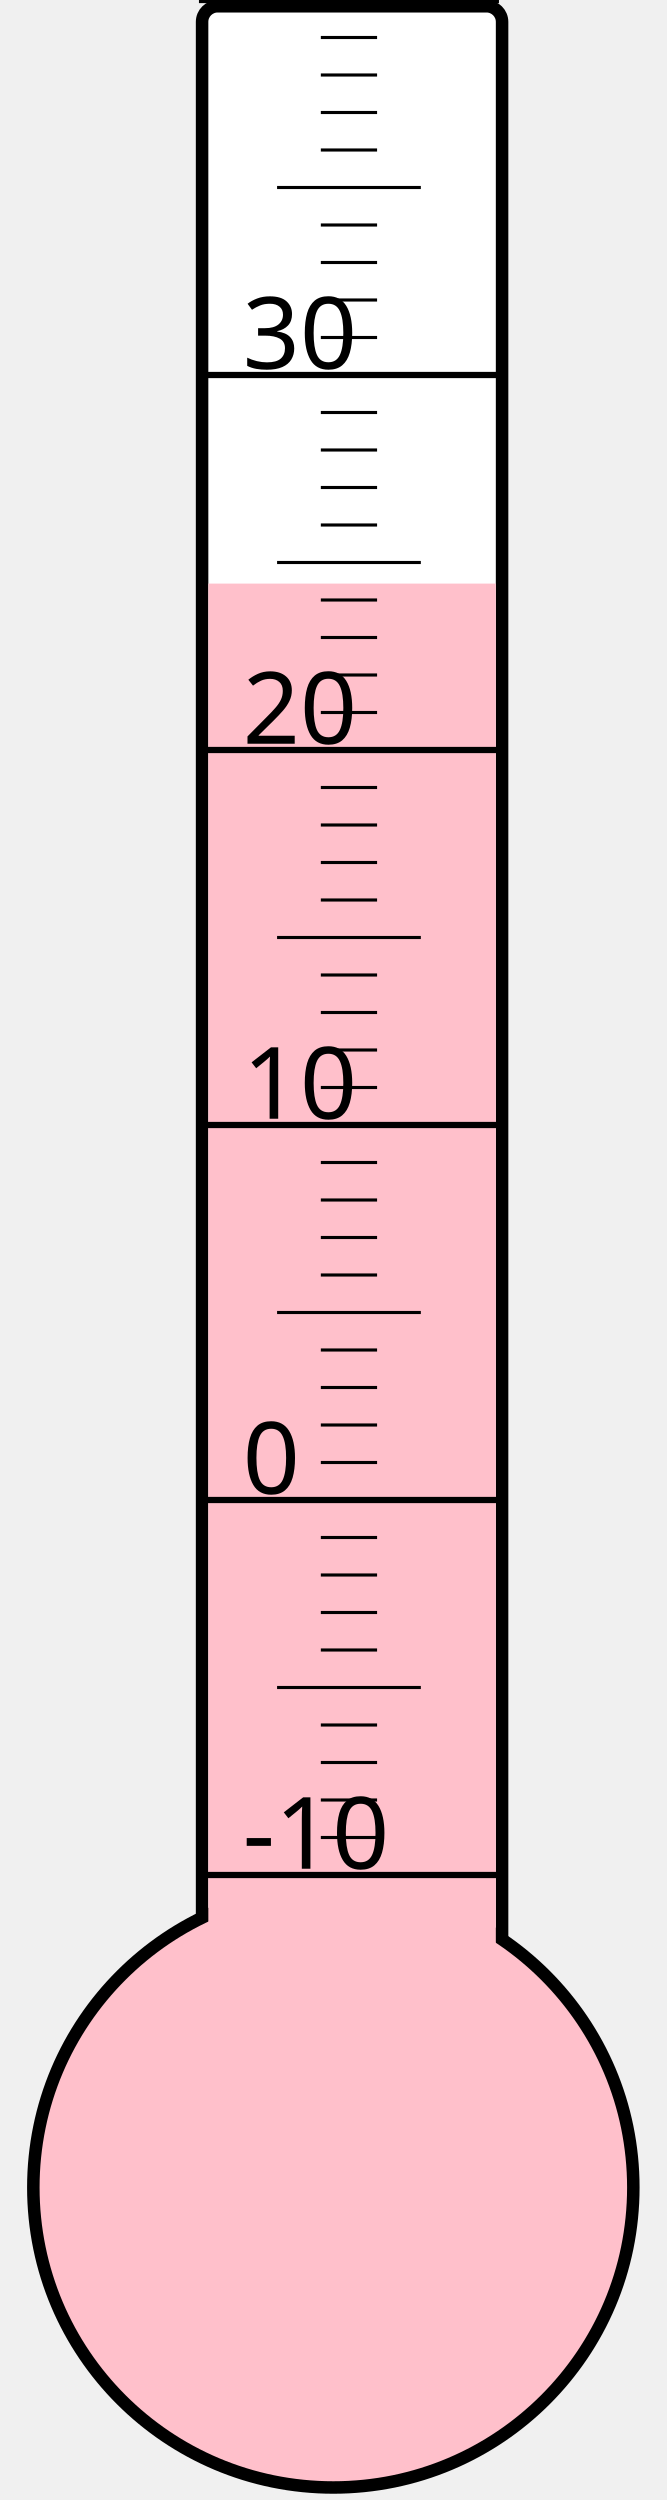
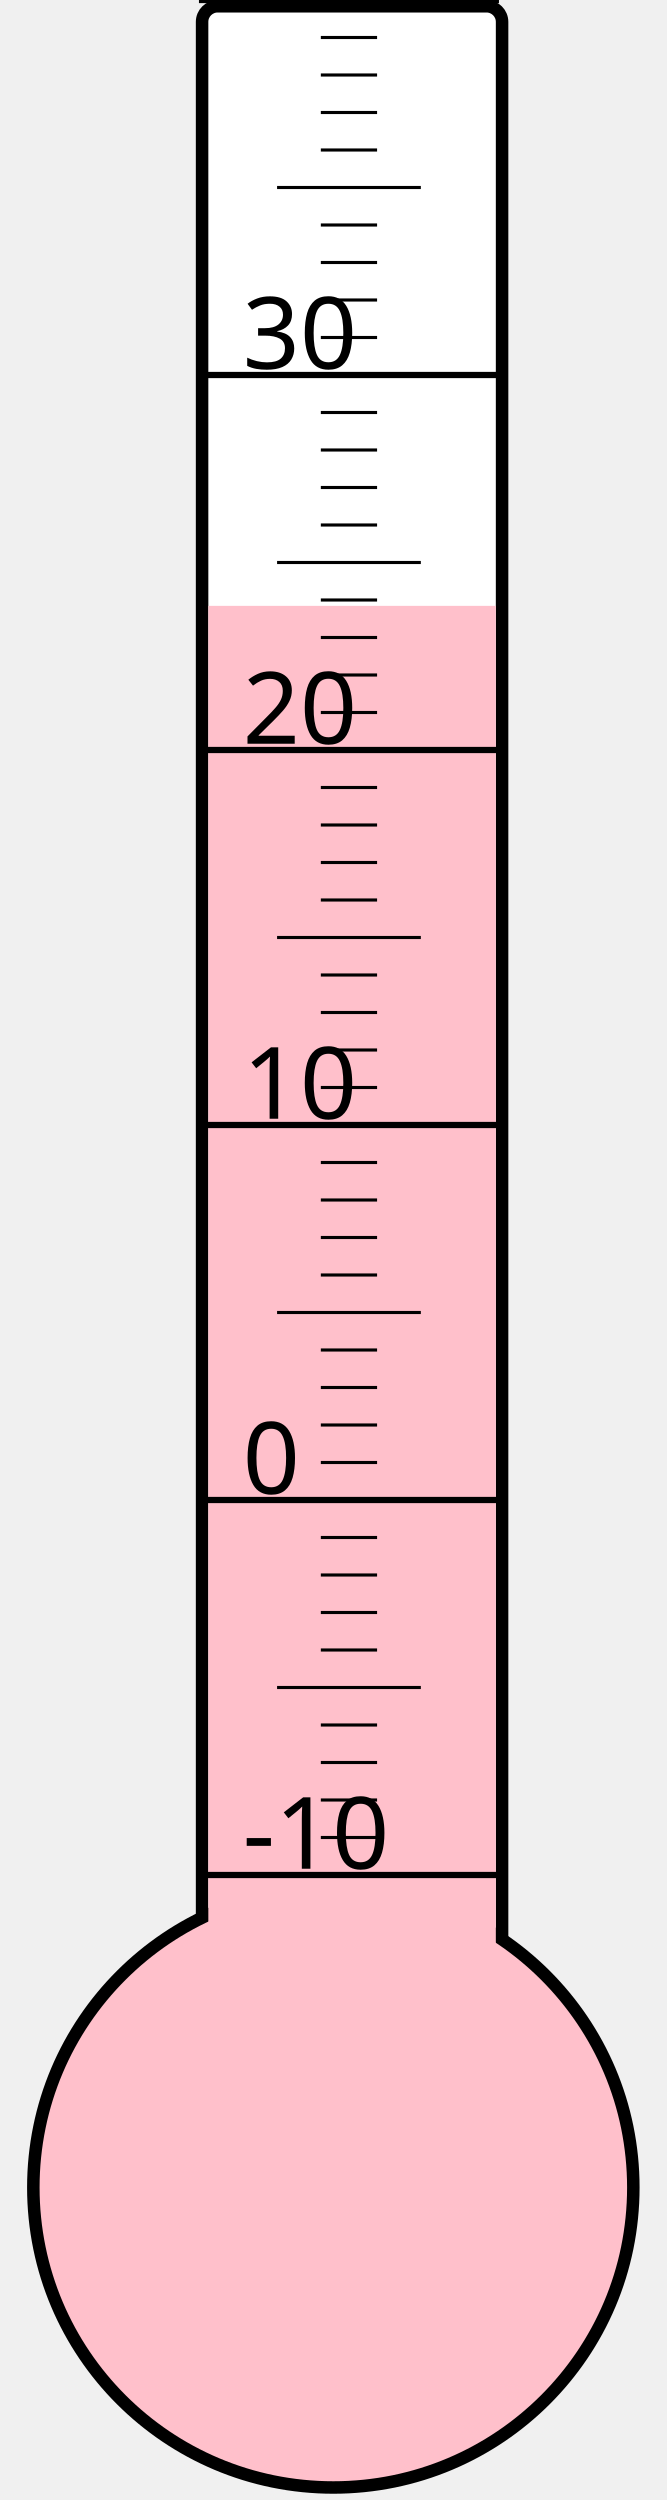
<svg xmlns="http://www.w3.org/2000/svg" width="40px" height="150px" viewBox="0 0 200 800">
  <rect width="200" height="800" x="0" y="0" style="fill: #ffffeb; fill-opacity: 0;" />
  <rect width="96" height="680" x="58" y="2" rx="5" ry="5" style="fill: white; fill-opacity: 1; stroke: black; stroke-width: 4;" />
  <circle cx="100" cy="700" r="96" style="fill: pink; stroke: black; stroke-width: 4;" />
-   <rect width="92" height="513.25" x="60" y="186.75" style="fill: pink; fill-opacity: 1; stroke-width: 0;" />
+   <rect width="92" height="506.125" x="60" y="193.875" style="fill: pink; fill-opacity: 1; stroke-width: 0;" />
  <text x="71" y="598" style="font-family: sans-serif; font-size: 24pt;">-10</text>
  <text x="71" y="478" style="font-family: sans-serif; font-size: 24pt;">0</text>
  <text x="71" y="358" style="font-family: sans-serif; font-size: 24pt;">10</text>
  <text x="71" y="238" style="font-family: sans-serif; font-size: 24pt;">20</text>
  <text x="71" y="118" style="font-family: sans-serif; font-size: 24pt;">30</text>
  <g style="stroke: black;">
    <line x1="57" y1="600" x2="153" y2="600" style="stroke-width: 2;" />
    <line x1="96" y1="588" x2="114" y2="588" style="stroke-width: 1;" />
    <line x1="96" y1="576" x2="114" y2="576" style="stroke-width: 1;" />
    <line x1="96" y1="564" x2="114" y2="564" style="stroke-width: 1;" />
    <line x1="96" y1="552" x2="114" y2="552" style="stroke-width: 1;" />
    <line x1="82" y1="540" x2="128" y2="540" style="stroke-width: 1;" />
    <line x1="96" y1="528" x2="114" y2="528" style="stroke-width: 1;" />
    <line x1="96" y1="516" x2="114" y2="516" style="stroke-width: 1;" />
    <line x1="96" y1="504" x2="114" y2="504" style="stroke-width: 1;" />
    <line x1="96" y1="492" x2="114" y2="492" style="stroke-width: 1;" />
    <line x1="57" y1="480" x2="153" y2="480" style="stroke-width: 2;" />
    <line x1="96" y1="468" x2="114" y2="468" style="stroke-width: 1;" />
    <line x1="96" y1="456" x2="114" y2="456" style="stroke-width: 1;" />
    <line x1="96" y1="444" x2="114" y2="444" style="stroke-width: 1;" />
    <line x1="96" y1="432" x2="114" y2="432" style="stroke-width: 1;" />
    <line x1="82" y1="420" x2="128" y2="420" style="stroke-width: 1;" />
    <line x1="96" y1="408" x2="114" y2="408" style="stroke-width: 1;" />
    <line x1="96" y1="396" x2="114" y2="396" style="stroke-width: 1;" />
    <line x1="96" y1="384" x2="114" y2="384" style="stroke-width: 1;" />
    <line x1="96" y1="372" x2="114" y2="372" style="stroke-width: 1;" />
    <line x1="57" y1="360" x2="153" y2="360" style="stroke-width: 2;" />
    <line x1="96" y1="348" x2="114" y2="348" style="stroke-width: 1;" />
    <line x1="96" y1="336" x2="114" y2="336" style="stroke-width: 1;" />
    <line x1="96" y1="324" x2="114" y2="324" style="stroke-width: 1;" />
    <line x1="96" y1="312" x2="114" y2="312" style="stroke-width: 1;" />
    <line x1="82" y1="300" x2="128" y2="300" style="stroke-width: 1;" />
    <line x1="96" y1="288" x2="114" y2="288" style="stroke-width: 1;" />
    <line x1="96" y1="276" x2="114" y2="276" style="stroke-width: 1;" />
    <line x1="96" y1="264" x2="114" y2="264" style="stroke-width: 1;" />
    <line x1="96" y1="252" x2="114" y2="252" style="stroke-width: 1;" />
    <line x1="57" y1="240" x2="153" y2="240" style="stroke-width: 2;" />
    <line x1="96" y1="228" x2="114" y2="228" style="stroke-width: 1;" />
    <line x1="96" y1="216" x2="114" y2="216" style="stroke-width: 1;" />
    <line x1="96" y1="204" x2="114" y2="204" style="stroke-width: 1;" />
    <line x1="96" y1="192" x2="114" y2="192" style="stroke-width: 1;" />
    <line x1="82" y1="180" x2="128" y2="180" style="stroke-width: 1;" />
    <line x1="96" y1="168" x2="114" y2="168" style="stroke-width: 1;" />
    <line x1="96" y1="156" x2="114" y2="156" style="stroke-width: 1;" />
    <line x1="96" y1="144" x2="114" y2="144" style="stroke-width: 1;" />
    <line x1="96" y1="132" x2="114" y2="132" style="stroke-width: 1;" />
    <line x1="57" y1="120" x2="153" y2="120" style="stroke-width: 2;" />
    <line x1="96" y1="108" x2="114" y2="108" style="stroke-width: 1;" />
    <line x1="96" y1="96" x2="114" y2="96" style="stroke-width: 1;" />
    <line x1="96" y1="84" x2="114" y2="84" style="stroke-width: 1;" />
    <line x1="96" y1="72" x2="114" y2="72" style="stroke-width: 1;" />
    <line x1="82" y1="60" x2="128" y2="60" style="stroke-width: 1;" />
    <line x1="96" y1="48" x2="114" y2="48" style="stroke-width: 1;" />
    <line x1="96" y1="36" x2="114" y2="36" style="stroke-width: 1;" />
    <line x1="96" y1="24" x2="114" y2="24" style="stroke-width: 1;" />
    <line x1="96" y1="12" x2="114" y2="12" style="stroke-width: 1;" />
    <line x1="57" y1="0" x2="153" y2="0" style="stroke-width: 2;" />
  </g>
</svg>
